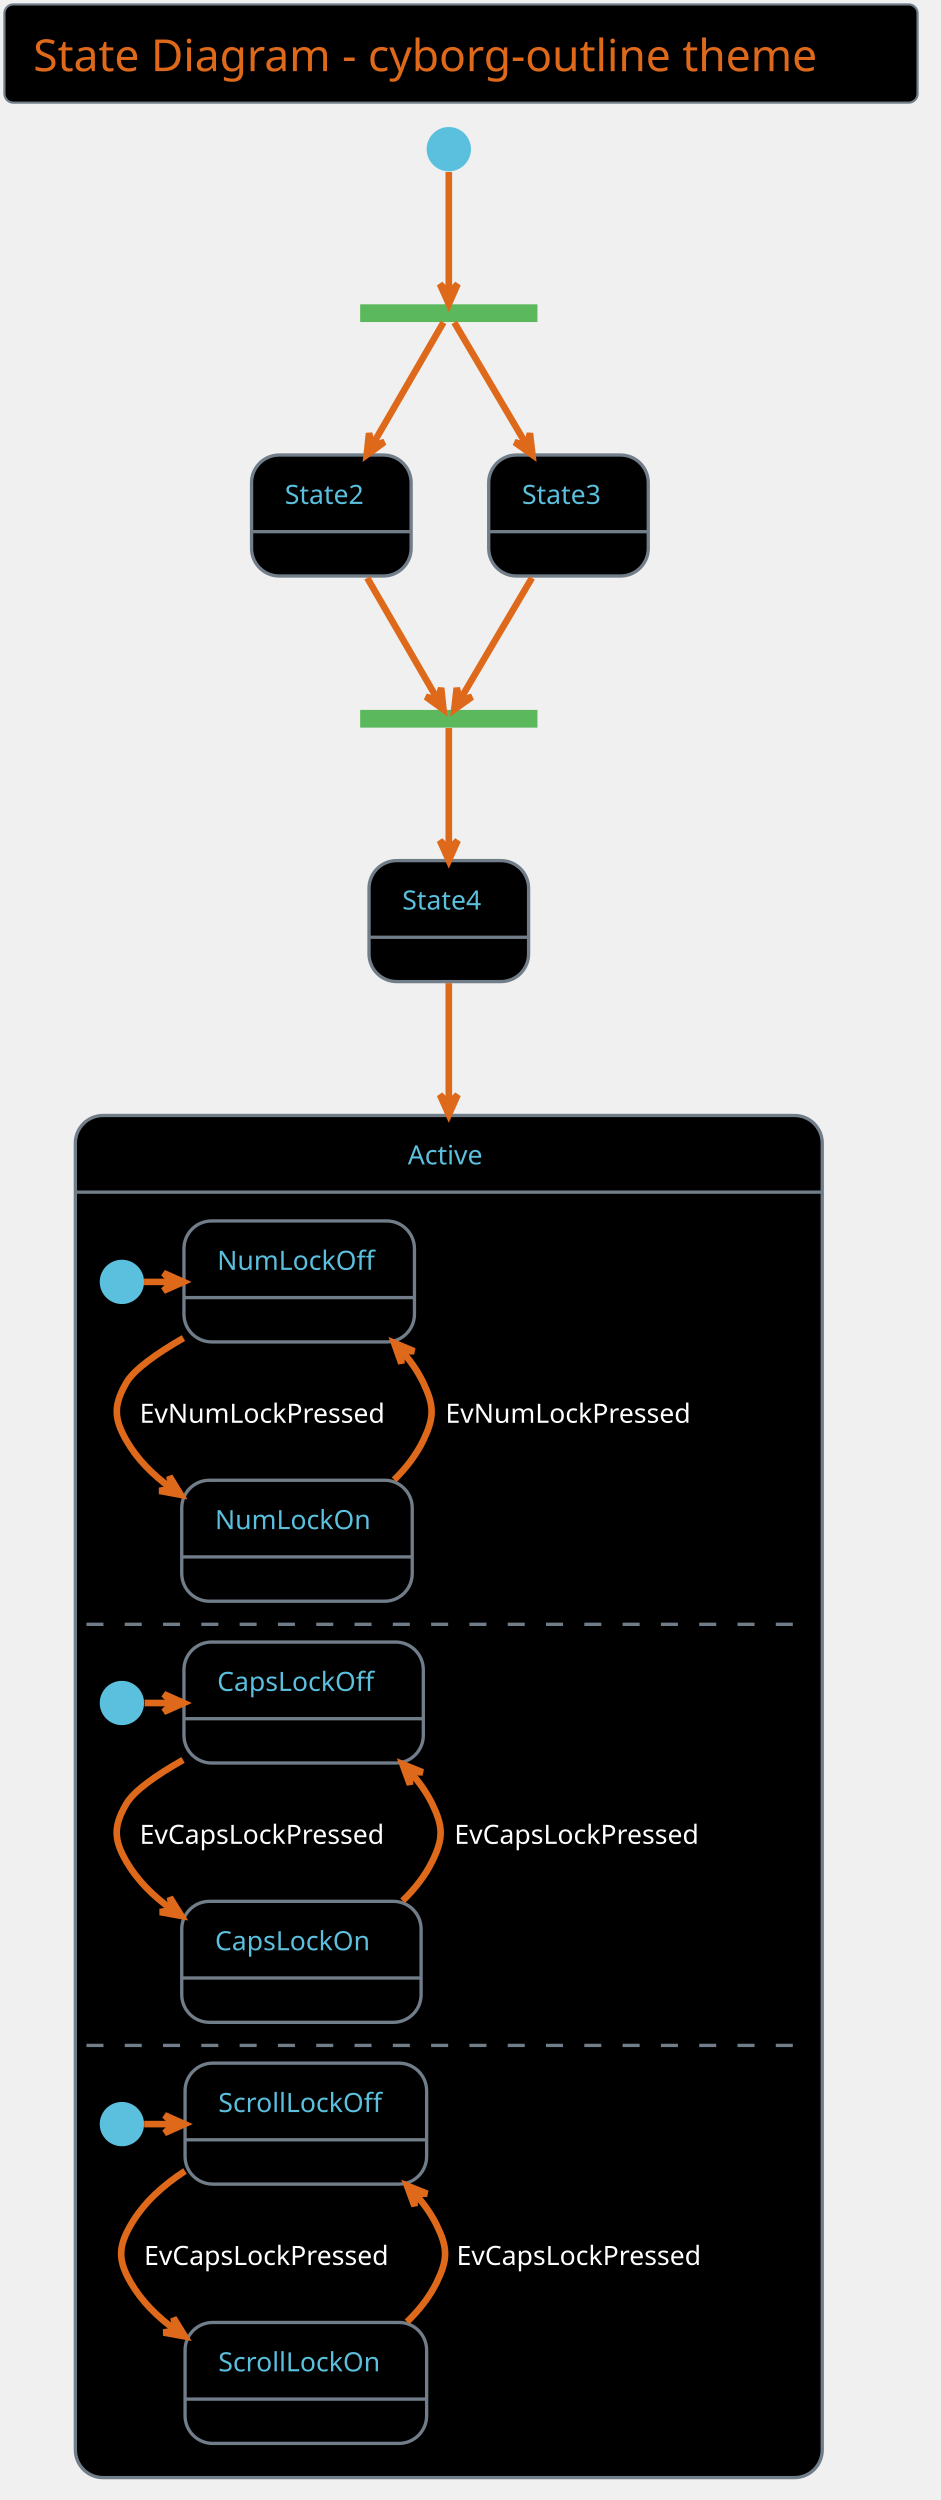
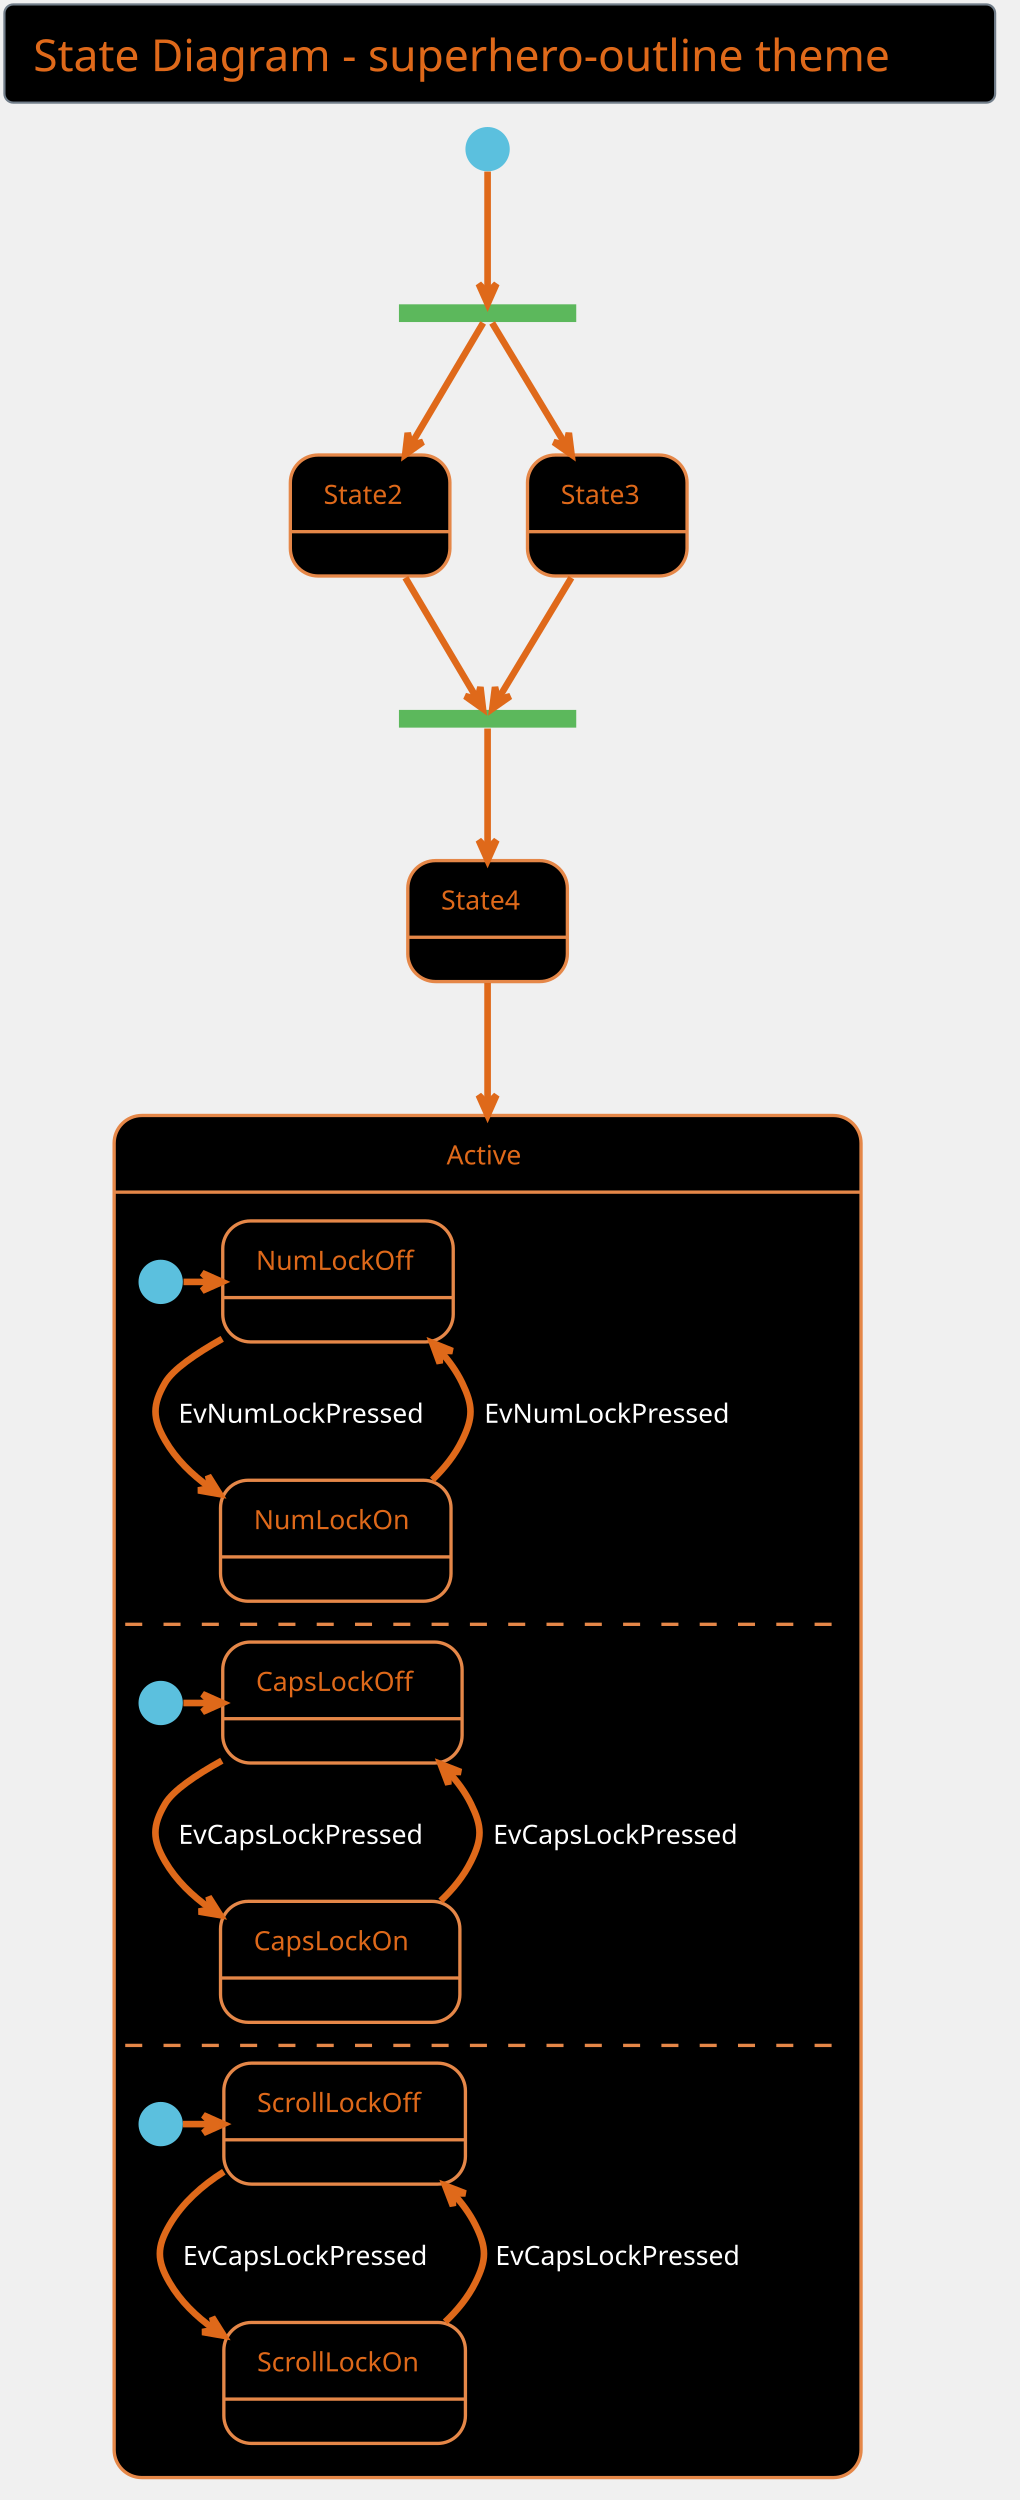
- <svg xmlns="http://www.w3.org/2000/svg" contentScriptType="application/ecmascript" contentStyleType="text/css" height="1175px" preserveAspectRatio="none" style="width:442px;height:1175px;background:#000000;" version="1.1" viewBox="0 0 442 1175" width="442.708px" zoomAndPan="magnify">
+ <svg xmlns="http://www.w3.org/2000/svg" contentScriptType="application/ecmascript" contentStyleType="text/css" height="1175px" preserveAspectRatio="none" style="width:479px;height:1175px;background:#000000;" version="1.1" viewBox="0 0 479 1175" width="479.167px" zoomAndPan="magnify">
  <defs />
  <g>
-     <rect fill="#000000" height="46.153" rx="4.167" ry="4.167" style="stroke: #717D89; stroke-width: 1.042;" width="429.167" x="2.083" y="2.083" />
-     <text fill="#DF691A" font-family="Verdana" font-size="20.833" lengthAdjust="spacingAndGlyphs" textLength="402.083" x="15.625" y="33.445">State Diagram - cyborg-outline theme</text>
-     <rect fill="#5CB85C" height="8.333" style="stroke: none; stroke-width: 1.042;" width="83.333" x="169.271" y="143.028" />
-     <ellipse cx="210.938" cy="70.111" fill="#5BC0DE" rx="10.417" ry="10.417" style="stroke: none; stroke-width: 1.042;" />
-     <rect fill="#000000" height="56.858" rx="13.021" ry="13.021" style="stroke: #717D89; stroke-width: 1.562;" width="75" x="118.229" y="213.861" />
-     <line style="stroke: #717D89; stroke-width: 1.562;" x1="118.229" x2="193.229" y1="249.886" y2="249.886" />
-     <text fill="#5BC0DE" font-family="Verdana" font-size="12.5" lengthAdjust="spacingAndGlyphs" textLength="43.75" x="133.854" y="236.845">State2</text>
-     <rect fill="#000000" height="56.858" rx="13.021" ry="13.021" style="stroke: #717D89; stroke-width: 1.562;" width="75" x="229.688" y="213.861" />
-     <line style="stroke: #717D89; stroke-width: 1.562;" x1="229.688" x2="304.688" y1="249.886" y2="249.886" />
-     <text fill="#5BC0DE" font-family="Verdana" font-size="12.5" lengthAdjust="spacingAndGlyphs" textLength="43.75" x="245.312" y="236.845">State3</text>
-     <rect fill="#5CB85C" height="8.333" style="stroke: none; stroke-width: 1.042;" width="83.333" x="169.271" y="333.653" />
-     <rect fill="#000000" height="56.858" rx="13.021" ry="13.021" style="stroke: #717D89; stroke-width: 1.562;" width="75" x="173.438" y="404.486" />
-     <line style="stroke: #717D89; stroke-width: 1.562;" x1="173.438" x2="248.438" y1="440.511" y2="440.511" />
-     <text fill="#5BC0DE" font-family="Verdana" font-size="12.5" lengthAdjust="spacingAndGlyphs" textLength="43.75" x="189.062" y="427.47">State4</text>
-     <rect fill="#000000" height="640.192" rx="13.021" ry="13.021" style="stroke: #717D89; stroke-width: 1.562;" width="351.042" x="35.417" y="524.278" />
-     <rect fill="#000000" height="597.917" rx="13.021" ry="13.021" style="stroke: #000000; stroke-width: 1.042;" width="344.792" x="38.542" y="563.428" />
-     <line style="stroke: #717D89; stroke-width: 1.562;" x1="35.417" x2="386.458" y1="560.303" y2="560.303" />
-     <text fill="#5BC0DE" font-family="Verdana" font-size="12.5" lengthAdjust="spacingAndGlyphs" textLength="38.542" x="191.667" y="547.262">Active</text>
-     <ellipse cx="57.292" cy="602.49" fill="#5BC0DE" rx="10.417" ry="10.417" style="stroke: none; stroke-width: 1.042;" />
-     <rect fill="#000000" height="56.858" rx="13.021" ry="13.021" style="stroke: #717D89; stroke-width: 1.562;" width="108.333" x="86.458" y="573.844" />
-     <line style="stroke: #717D89; stroke-width: 1.562;" x1="86.458" x2="194.792" y1="609.869" y2="609.869" />
-     <text fill="#5BC0DE" font-family="Verdana" font-size="12.5" lengthAdjust="spacingAndGlyphs" textLength="77.083" x="102.083" y="596.828">NumLockOff</text>
-     <rect fill="#000000" height="56.858" rx="13.021" ry="13.021" style="stroke: #717D89; stroke-width: 1.562;" width="108.333" x="85.417" y="695.719" />
-     <line style="stroke: #717D89; stroke-width: 1.562;" x1="85.417" x2="193.75" y1="731.744" y2="731.744" />
-     <text fill="#5BC0DE" font-family="Verdana" font-size="12.5" lengthAdjust="spacingAndGlyphs" textLength="77.083" x="101.042" y="718.703">NumLockOn</text>
-     <path d="M67.708,602.49 C72.047,602.49 76.387,602.49 80.726,602.49 " fill="none" id="*start*Active-&gt;NumLockOff" style="stroke: #DF691A; stroke-width: 3.125;" />
-     <polygon fill="#DF691A" points="86.222,602.49,76.847,598.324,81.014,602.49,76.847,606.657,86.222,602.49" style="stroke: #DF691A; stroke-width: 3.125;" />
-     <path d="M86.201,628.885 C73.673,636.108 62.954,643.655 59.375,649.886 C53.38,660.324 53.409,666.515 59.375,676.969 C64.448,685.859 71.914,693.25 80.28,699.34 " fill="none" id="NumLockOff-&gt;NumLockOn" style="stroke: #DF691A; stroke-width: 3.125;" />
-     <polygon fill="#DF691A" points="85.011,702.591,79.644,693.847,80.718,699.641,74.924,700.716,85.011,702.591" style="stroke: #DF691A; stroke-width: 3.125;" />
-     <text fill="#FFFFFF" font-family="Verdana" font-size="12.5" lengthAdjust="spacingAndGlyphs" textLength="127.083" x="65.625" y="668.703">EvNumLockPressed</text>
-     <path d="M185.242,695.536 C190.779,690.065 195.641,683.862 198.958,676.969 C204.178,666.123 204.132,660.755 198.958,649.886 C196.425,644.564 192.97,639.644 188.996,635.151 " fill="none" id="NumLockOn-&gt;NumLockOff" style="stroke: #DF691A; stroke-width: 3.125;" />
-     <polygon fill="#DF691A" points="185.213,631.144,188.62,640.821,188.789,634.931,194.679,635.1,185.213,631.144" style="stroke: #DF691A; stroke-width: 3.125;" />
-     <text fill="#FFFFFF" font-family="Verdana" font-size="12.5" lengthAdjust="spacingAndGlyphs" textLength="127.083" x="209.375" y="668.703">EvNumLockPressed</text>
-     <line style="stroke: #717D89; stroke-width: 1.562; stroke-dasharray: 8.0,10.0;" x1="40.625" x2="379.167" y1="763.428" y2="763.428" />
-     <ellipse cx="57.292" cy="800.407" fill="#5BC0DE" rx="10.417" ry="10.417" style="stroke: none; stroke-width: 1.042;" />
-     <rect fill="#000000" height="56.858" rx="13.021" ry="13.021" style="stroke: #717D89; stroke-width: 1.562;" width="112.5" x="86.458" y="771.761" />
-     <line style="stroke: #717D89; stroke-width: 1.562;" x1="86.458" x2="198.958" y1="807.786" y2="807.786" />
-     <text fill="#5BC0DE" font-family="Verdana" font-size="12.5" lengthAdjust="spacingAndGlyphs" textLength="81.25" x="102.083" y="794.745">CapsLockOff</text>
-     <rect fill="#000000" height="56.858" rx="13.021" ry="13.021" style="stroke: #717D89; stroke-width: 1.562;" width="112.5" x="85.417" y="893.636" />
-     <line style="stroke: #717D89; stroke-width: 1.562;" x1="85.417" x2="197.917" y1="929.661" y2="929.661" />
-     <text fill="#5BC0DE" font-family="Verdana" font-size="12.5" lengthAdjust="spacingAndGlyphs" textLength="81.25" x="101.042" y="916.62">CapsLockOn</text>
-     <path d="M67.969,800.407 C72.28,800.407 76.59,800.407 80.901,800.407 " fill="none" id="*start*CONC82-&gt;CapsLockOff" style="stroke: #DF691A; stroke-width: 3.125;" />
-     <polygon fill="#DF691A" points="86.362,800.407,76.987,796.24,81.153,800.407,76.987,804.574,86.362,800.407" style="stroke: #DF691A; stroke-width: 3.125;" />
-     <path d="M86.03,827.166 C73.559,834.238 62.973,841.616 59.375,847.803 C53.323,858.207 53.351,864.465 59.375,874.886 C64.527,883.798 72.061,891.183 80.508,897.254 " fill="none" id="CapsLockOff-&gt;CapsLockOn" style="stroke: #DF691A; stroke-width: 3.125;" />
-     <polygon fill="#DF691A" points="85.286,900.493,79.865,891.784,80.975,897.571,75.188,898.681,85.286,900.493" style="stroke: #DF691A; stroke-width: 3.125;" />
-     <text fill="#FFFFFF" font-family="Verdana" font-size="12.5" lengthAdjust="spacingAndGlyphs" textLength="131.25" x="65.625" y="866.62">EvCapsLockPressed</text>
-     <path d="M189.198,893.383 C194.81,887.951 199.737,881.778 203.125,874.886 C208.436,864.084 208.391,858.627 203.125,847.803 C200.535,842.479 197.026,837.577 192.994,833.109 " fill="none" id="CapsLockOn-&gt;CapsLockOff" style="stroke: #DF691A; stroke-width: 3.125;" />
-     <polygon fill="#DF691A" points="189.156,829.129,192.664,838.769,192.771,832.878,198.663,832.985,189.156,829.129" style="stroke: #DF691A; stroke-width: 3.125;" />
-     <text fill="#FFFFFF" font-family="Verdana" font-size="12.5" lengthAdjust="spacingAndGlyphs" textLength="131.25" x="213.542" y="866.62">EvCapsLockPressed</text>
-     <line style="stroke: #717D89; stroke-width: 1.562; stroke-dasharray: 8.0,10.0;" x1="40.625" x2="379.167" y1="961.344" y2="961.344" />
-     <ellipse cx="57.292" cy="998.324" fill="#5BC0DE" rx="10.417" ry="10.417" style="stroke: none; stroke-width: 1.042;" />
-     <rect fill="#000000" height="56.858" rx="13.021" ry="13.021" style="stroke: #717D89; stroke-width: 1.562;" width="113.542" x="86.979" y="969.678" />
-     <line style="stroke: #717D89; stroke-width: 1.562;" x1="86.979" x2="200.521" y1="1005.703" y2="1005.703" />
-     <text fill="#5BC0DE" font-family="Verdana" font-size="12.5" lengthAdjust="spacingAndGlyphs" textLength="82.292" x="102.604" y="992.662">ScrollLockOff</text>
-     <rect fill="#000000" height="56.858" rx="13.021" ry="13.021" style="stroke: #717D89; stroke-width: 1.562;" width="113.542" x="86.979" y="1091.553" />
-     <line style="stroke: #717D89; stroke-width: 1.562;" x1="86.979" x2="200.521" y1="1127.578" y2="1127.578" />
-     <text fill="#5BC0DE" font-family="Verdana" font-size="12.5" lengthAdjust="spacingAndGlyphs" textLength="82.292" x="102.604" y="1114.536">ScrollLockOn</text>
-     <path d="M67.761,998.324 C72.313,998.324 76.864,998.324 81.415,998.324 " fill="none" id="*start*CONC90-&gt;ScrollLockOff" style="stroke: #DF691A; stroke-width: 3.125;" />
-     <polygon fill="#DF691A" points="86.758,998.324,77.383,994.157,81.55,998.324,77.383,1002.49,86.758,998.324" style="stroke: #DF691A; stroke-width: 3.125;" />
-     <path d="M86.95,1020.382 C76.761,1026.968 67.482,1035.3 61.458,1045.719 C55.434,1056.141 55.434,1062.381 61.458,1072.803 C66.54,1081.594 73.941,1088.899 82.25,1094.924 " fill="none" id="ScrollLockOff-&gt;ScrollLockOn" style="stroke: #DF691A; stroke-width: 3.125;" />
-     <polygon fill="#DF691A" points="86.95,1098.14,81.566,1089.407,82.652,1095.199,76.86,1096.285,86.95,1098.14" style="stroke: #DF691A; stroke-width: 3.125;" />
-     <text fill="#FFFFFF" font-family="Verdana" font-size="12.5" lengthAdjust="spacingAndGlyphs" textLength="131.25" x="67.708" y="1064.536">EvCapsLockPressed</text>
-     <path d="M191.282,1091.3 C196.893,1085.868 201.82,1079.695 205.208,1072.803 C210.519,1062.001 210.519,1056.522 205.208,1045.719 C202.614,1040.442 199.118,1035.587 195.103,1031.164 " fill="none" id="ScrollLockOn-&gt;ScrollLockOff" style="stroke: #DF691A; stroke-width: 3.125;" />
-     <polygon fill="#DF691A" points="191.282,1027.222,194.817,1036.853,194.908,1030.961,200.799,1031.052,191.282,1027.222" style="stroke: #DF691A; stroke-width: 3.125;" />
-     <text fill="#FFFFFF" font-family="Verdana" font-size="12.5" lengthAdjust="spacingAndGlyphs" textLength="131.25" x="214.583" y="1064.536">EvCapsLockPressed</text>
-     <path d="M210.938,80.829 C210.938,95.887 210.938,123.078 210.938,137.539 " fill="none" id="*start-&gt;fork_state" style="stroke: #DF691A; stroke-width: 3.125;" />
-     <polygon fill="#DF691A" points="210.938,142.885,215.104,133.51,210.938,137.677,206.771,133.51,210.938,142.885" style="stroke: #DF691A; stroke-width: 3.125;" />
-     <path d="M208.422,151.537 C202.553,161.669 187.504,187.65 174.984,209.264 " fill="none" id="fork_state-&gt;State2" style="stroke: #DF691A; stroke-width: 3.125;" />
-     <polygon fill="#DF691A" points="172.356,213.803,180.66,207.779,174.966,209.296,173.449,203.602,172.356,213.803" style="stroke: #DF691A; stroke-width: 3.125;" />
-     <path d="M213.501,151.537 C219.48,161.669 234.813,187.65 247.569,209.264 " fill="none" id="fork_state-&gt;State3" style="stroke: #DF691A; stroke-width: 3.125;" />
-     <polygon fill="#DF691A" points="250.248,213.803,249.071,203.611,247.6,209.317,241.894,207.847,250.248,213.803" style="stroke: #DF691A; stroke-width: 3.125;" />
-     <path d="M172.593,271.622 C183.914,291.166 198.09,315.639 205.635,328.666 " fill="none" id="State2-&gt;join_state" style="stroke: #DF691A; stroke-width: 3.125;" />
-     <polygon fill="#DF691A" points="208.435,333.5,207.342,323.299,205.825,328.993,200.131,327.476,208.435,333.5" style="stroke: #DF691A; stroke-width: 3.125;" />
-     <path d="M250.005,271.622 C238.368,291.34 223.769,316.076 216.135,329.012 " fill="none" id="State3-&gt;join_state" style="stroke: #DF691A; stroke-width: 3.125;" />
-     <polygon fill="#DF691A" points="213.487,333.5,221.84,327.544,216.134,329.014,214.663,323.308,213.487,333.5" style="stroke: #DF691A; stroke-width: 3.125;" />
-     <path d="M210.938,342.162 C210.938,352.167 210.938,377.625 210.938,399.073 " fill="none" id="join_state-&gt;State4" style="stroke: #DF691A; stroke-width: 3.125;" />
-     <polygon fill="#DF691A" points="210.938,404.428,215.104,395.053,210.938,399.22,206.771,395.053,210.938,404.428" style="stroke: #DF691A; stroke-width: 3.125;" />
-     <path d="M210.938,462.065 C210.938,476.713 210.938,496.137 210.938,518.485 " fill="none" id="State4-&gt;Active" style="stroke: #DF691A; stroke-width: 3.125;" />
-     <polygon fill="#DF691A" points="210.938,523.915,215.104,514.54,210.938,518.706,206.771,514.54,210.938,523.915" style="stroke: #DF691A; stroke-width: 3.125;" />
+     <rect fill="#000000" height="46.153" rx="4.167" ry="4.167" style="stroke: #717D89; stroke-width: 1.042;" width="465.625" x="2.083" y="2.083" />
+     <text fill="#DF691A" font-family="Verdana" font-size="20.833" lengthAdjust="spacingAndGlyphs" textLength="438.542" x="15.625" y="33.445">State Diagram - superhero-outline theme</text>
+     <rect fill="#5CB85C" height="8.333" style="stroke: none; stroke-width: 1.042;" width="83.333" x="187.5" y="143.028" />
+     <ellipse cx="229.167" cy="70.111" fill="#5BC0DE" rx="10.417" ry="10.417" style="stroke: none; stroke-width: 1.042;" />
+     <rect fill="#000000" height="56.858" rx="13.021" ry="13.021" style="stroke: #E58748; stroke-width: 1.562;" width="75" x="136.458" y="213.861" />
+     <line style="stroke: #E58748; stroke-width: 1.562;" x1="136.458" x2="211.458" y1="249.886" y2="249.886" />
+     <text fill="#DF691A" font-family="Verdana" font-size="12.5" lengthAdjust="spacingAndGlyphs" textLength="43.75" x="152.083" y="236.845">State2</text>
+     <rect fill="#000000" height="56.858" rx="13.021" ry="13.021" style="stroke: #E58748; stroke-width: 1.562;" width="75" x="247.917" y="213.861" />
+     <line style="stroke: #E58748; stroke-width: 1.562;" x1="247.917" x2="322.917" y1="249.886" y2="249.886" />
+     <text fill="#DF691A" font-family="Verdana" font-size="12.5" lengthAdjust="spacingAndGlyphs" textLength="43.75" x="263.542" y="236.845">State3</text>
+     <rect fill="#5CB85C" height="8.333" style="stroke: none; stroke-width: 1.042;" width="83.333" x="187.5" y="333.653" />
+     <rect fill="#000000" height="56.858" rx="13.021" ry="13.021" style="stroke: #E58748; stroke-width: 1.562;" width="75" x="191.667" y="404.486" />
+     <line style="stroke: #E58748; stroke-width: 1.562;" x1="191.667" x2="266.667" y1="440.511" y2="440.511" />
+     <text fill="#DF691A" font-family="Verdana" font-size="12.5" lengthAdjust="spacingAndGlyphs" textLength="43.75" x="207.292" y="427.47">State4</text>
+     <rect fill="#000000" height="640.192" rx="13.021" ry="13.021" style="stroke: #E58748; stroke-width: 1.562;" width="351.042" x="53.646" y="524.278" />
+     <rect fill="#000000" height="597.917" rx="13.021" ry="13.021" style="stroke: #000000; stroke-width: 1.042;" width="344.792" x="56.771" y="563.428" />
+     <line style="stroke: #E58748; stroke-width: 1.562;" x1="53.646" x2="404.688" y1="560.303" y2="560.303" />
+     <text fill="#DF691A" font-family="Verdana" font-size="12.5" lengthAdjust="spacingAndGlyphs" textLength="38.542" x="209.896" y="547.262">Active</text>
+     <ellipse cx="75.521" cy="602.49" fill="#5BC0DE" rx="10.417" ry="10.417" style="stroke: none; stroke-width: 1.042;" />
+     <rect fill="#000000" height="56.858" rx="13.021" ry="13.021" style="stroke: #E58748; stroke-width: 1.562;" width="108.333" x="104.688" y="573.844" />
+     <line style="stroke: #E58748; stroke-width: 1.562;" x1="104.688" x2="213.021" y1="609.869" y2="609.869" />
+     <text fill="#DF691A" font-family="Verdana" font-size="12.5" lengthAdjust="spacingAndGlyphs" textLength="77.083" x="120.312" y="596.828">NumLockOff</text>
+     <rect fill="#000000" height="56.858" rx="13.021" ry="13.021" style="stroke: #E58748; stroke-width: 1.562;" width="108.333" x="103.646" y="695.719" />
+     <line style="stroke: #E58748; stroke-width: 1.562;" x1="103.646" x2="211.979" y1="731.744" y2="731.744" />
+     <text fill="#DF691A" font-family="Verdana" font-size="12.5" lengthAdjust="spacingAndGlyphs" textLength="77.083" x="119.271" y="718.703">NumLockOn</text>
+     <path d="M86.263,602.49 C90.516,602.49 94.77,602.49 99.023,602.49 " fill="none" id="*start*Active-&gt;NumLockOff" style="stroke: #DF691A; stroke-width: 3.125;" />
+     <polygon fill="#DF691A" points="104.411,602.49,95.036,598.324,99.203,602.49,95.036,606.657,104.411,602.49" style="stroke: #DF691A; stroke-width: 3.125;" />
+     <path d="M104.443,629.236 C91.915,636.299 81.193,643.707 77.604,649.886 C71.559,660.295 71.588,666.544 77.604,676.969 C82.691,685.785 90.164,693.074 98.533,699.054 " fill="none" id="NumLockOff-&gt;NumLockOn" style="stroke: #DF691A; stroke-width: 3.125;" />
+     <polygon fill="#DF691A" points="103.265,702.242,97.819,693.548,98.946,699.332,93.162,700.459,103.265,702.242" style="stroke: #DF691A; stroke-width: 3.125;" />
+     <text fill="#FFFFFF" font-family="Verdana" font-size="12.5" lengthAdjust="spacingAndGlyphs" textLength="127.083" x="83.854" y="668.703">EvNumLockPressed</text>
+     <path d="M203.169,695.54 C208.826,690.104 213.804,683.904 217.188,676.969 C222.467,666.152 222.42,660.726 217.188,649.886 C214.604,644.535 211.071,639.611 207.009,635.134 " fill="none" id="NumLockOn-&gt;NumLockOff" style="stroke: #DF691A; stroke-width: 3.125;" />
+     <polygon fill="#DF691A" points="203.144,631.149,206.679,640.779,206.77,634.888,212.661,634.978,203.144,631.149" style="stroke: #DF691A; stroke-width: 3.125;" />
+     <text fill="#FFFFFF" font-family="Verdana" font-size="12.5" lengthAdjust="spacingAndGlyphs" textLength="127.083" x="227.604" y="668.703">EvNumLockPressed</text>
+     <line style="stroke: #E58748; stroke-width: 1.562; stroke-dasharray: 8.0,10.0;" x1="58.854" x2="397.396" y1="763.428" y2="763.428" />
+     <ellipse cx="75.521" cy="800.407" fill="#5BC0DE" rx="10.417" ry="10.417" style="stroke: none; stroke-width: 1.042;" />
+     <rect fill="#000000" height="56.858" rx="13.021" ry="13.021" style="stroke: #E58748; stroke-width: 1.562;" width="112.5" x="104.688" y="771.761" />
+     <line style="stroke: #E58748; stroke-width: 1.562;" x1="104.688" x2="217.188" y1="807.786" y2="807.786" />
+     <text fill="#DF691A" font-family="Verdana" font-size="12.5" lengthAdjust="spacingAndGlyphs" textLength="81.25" x="120.312" y="794.745">CapsLockOff</text>
+     <rect fill="#000000" height="56.858" rx="13.021" ry="13.021" style="stroke: #E58748; stroke-width: 1.562;" width="112.5" x="103.646" y="893.636" />
+     <line style="stroke: #E58748; stroke-width: 1.562;" x1="103.646" x2="216.146" y1="929.661" y2="929.661" />
+     <text fill="#DF691A" font-family="Verdana" font-size="12.5" lengthAdjust="spacingAndGlyphs" textLength="81.25" x="119.271" y="916.62">CapsLockOn</text>
+     <path d="M86.198,800.407 C90.509,800.407 94.82,800.407 99.13,800.407 " fill="none" id="*start*CONC82-&gt;CapsLockOff" style="stroke: #DF691A; stroke-width: 3.125;" />
+     <polygon fill="#DF691A" points="104.591,800.407,95.216,796.24,99.382,800.407,95.216,804.574,104.591,800.407" style="stroke: #DF691A; stroke-width: 3.125;" />
+     <path d="M104.273,827.506 C91.801,834.422 81.213,841.666 77.604,847.803 C71.503,858.179 71.53,864.494 77.604,874.886 C82.77,883.725 90.311,891.01 98.762,896.973 " fill="none" id="CapsLockOff-&gt;CapsLockOn" style="stroke: #DF691A; stroke-width: 3.125;" />
+     <polygon fill="#DF691A" points="103.541,900.151,98.042,891.49,99.204,897.267,93.427,898.429,103.541,900.151" style="stroke: #DF691A; stroke-width: 3.125;" />
+     <text fill="#FFFFFF" font-family="Verdana" font-size="12.5" lengthAdjust="spacingAndGlyphs" textLength="131.25" x="83.854" y="866.62">EvCapsLockPressed</text>
+     <path d="M207.116,893.397 C212.852,887.997 217.897,881.824 221.354,874.886 C226.723,864.112 226.678,858.598 221.354,847.803 C218.713,842.447 215.122,837.537 211,833.084 " fill="none" id="CapsLockOn-&gt;CapsLockOff" style="stroke: #DF691A; stroke-width: 3.125;" />
+     <polygon fill="#DF691A" points="207.077,829.124,210.714,838.717,210.742,832.824,216.635,832.853,207.077,829.124" style="stroke: #DF691A; stroke-width: 3.125;" />
+     <text fill="#FFFFFF" font-family="Verdana" font-size="12.5" lengthAdjust="spacingAndGlyphs" textLength="131.25" x="231.771" y="866.62">EvCapsLockPressed</text>
+     <line style="stroke: #E58748; stroke-width: 1.562; stroke-dasharray: 8.0,10.0;" x1="58.854" x2="397.396" y1="961.344" y2="961.344" />
+     <ellipse cx="75.521" cy="998.324" fill="#5BC0DE" rx="10.417" ry="10.417" style="stroke: none; stroke-width: 1.042;" />
+     <rect fill="#000000" height="56.858" rx="13.021" ry="13.021" style="stroke: #E58748; stroke-width: 1.562;" width="113.542" x="105.208" y="969.678" />
+     <line style="stroke: #E58748; stroke-width: 1.562;" x1="105.208" x2="218.75" y1="1005.703" y2="1005.703" />
+     <text fill="#DF691A" font-family="Verdana" font-size="12.5" lengthAdjust="spacingAndGlyphs" textLength="82.292" x="120.833" y="992.662">ScrollLockOff</text>
+     <rect fill="#000000" height="56.858" rx="13.021" ry="13.021" style="stroke: #E58748; stroke-width: 1.562;" width="113.542" x="105.208" y="1091.553" />
+     <line style="stroke: #E58748; stroke-width: 1.562;" x1="105.208" x2="218.75" y1="1127.578" y2="1127.578" />
+     <text fill="#DF691A" font-family="Verdana" font-size="12.5" lengthAdjust="spacingAndGlyphs" textLength="82.292" x="120.833" y="1114.536">ScrollLockOn</text>
+     <path d="M85.99,998.324 C90.542,998.324 95.093,998.324 99.645,998.324 " fill="none" id="*start*CONC90-&gt;ScrollLockOff" style="stroke: #DF691A; stroke-width: 3.125;" />
+     <polygon fill="#DF691A" points="104.988,998.324,95.613,994.157,99.779,998.324,95.613,1002.49,104.988,998.324" style="stroke: #DF691A; stroke-width: 3.125;" />
+     <path d="M105.205,1020.718 C95.014,1027.175 85.728,1035.385 79.688,1045.719 C73.614,1056.112 73.614,1062.41 79.688,1072.803 C84.784,1081.523 92.191,1088.73 100.503,1094.647 " fill="none" id="ScrollLockOff-&gt;ScrollLockOn" style="stroke: #DF691A; stroke-width: 3.125;" />
+     <polygon fill="#DF691A" points="105.205,1097.804,99.744,1089.119,100.881,1094.901,95.099,1096.038,105.205,1097.804" style="stroke: #DF691A; stroke-width: 3.125;" />
+     <text fill="#FFFFFF" font-family="Verdana" font-size="12.5" lengthAdjust="spacingAndGlyphs" textLength="131.25" x="85.938" y="1064.536">EvCapsLockPressed</text>
+     <path d="M209.199,1091.313 C214.935,1085.914 219.98,1079.74 223.438,1072.803 C228.806,1062.029 228.806,1056.493 223.438,1045.719 C220.791,1040.408 217.213,1035.544 213.106,1031.133 " fill="none" id="ScrollLockOn-&gt;ScrollLockOff" style="stroke: #DF691A; stroke-width: 3.125;" />
+     <polygon fill="#DF691A" points="209.199,1027.209,212.861,1036.793,212.874,1030.9,218.766,1030.913,209.199,1027.209" style="stroke: #DF691A; stroke-width: 3.125;" />
+     <text fill="#FFFFFF" font-family="Verdana" font-size="12.5" lengthAdjust="spacingAndGlyphs" textLength="131.25" x="232.812" y="1064.536">EvCapsLockPressed</text>
+     <path d="M229.167,80.653 C229.167,95.278 229.167,123.121 229.167,137.331 " fill="none" id="*start-&gt;fork_state" style="stroke: #DF691A; stroke-width: 3.125;" />
+     <polygon fill="#DF691A" points="229.167,142.805,233.333,133.43,229.167,137.596,225,133.43,229.167,142.805" style="stroke: #DF691A; stroke-width: 3.125;" />
+     <path d="M227.07,151.777 C221.517,161.155 205.974,187.402 193.127,209.095 " fill="none" id="fork_state-&gt;State2" style="stroke: #DF691A; stroke-width: 3.125;" />
+     <polygon fill="#DF691A" points="190.431,213.648,198.792,207.703,193.084,209.166,191.621,203.458,190.431,213.648" style="stroke: #DF691A; stroke-width: 3.125;" />
+     <path d="M231.303,151.777 C236.962,161.155 252.797,187.402 265.887,209.095 " fill="none" id="fork_state-&gt;State3" style="stroke: #DF691A; stroke-width: 3.125;" />
+     <polygon fill="#DF691A" points="268.632,213.648,267.357,203.468,265.942,209.188,260.222,207.773,268.632,213.648" style="stroke: #DF691A; stroke-width: 3.125;" />
+     <path d="M190.523,271.521 C202.084,291.043 216.738,315.79 224.245,328.466 " fill="none" id="State2-&gt;join_state" style="stroke: #DF691A; stroke-width: 3.125;" />
+     <polygon fill="#DF691A" points="226.994,333.109,225.802,322.919,224.34,328.627,218.632,327.165,226.994,333.109" style="stroke: #DF691A; stroke-width: 3.125;" />
+     <path d="M268.54,271.521 C256.76,291.043 241.829,315.79 234.181,328.466 " fill="none" id="State3-&gt;join_state" style="stroke: #DF691A; stroke-width: 3.125;" />
+     <polygon fill="#DF691A" points="231.38,333.109,239.791,327.234,234.071,328.649,232.655,322.929,231.38,333.109" style="stroke: #DF691A; stroke-width: 3.125;" />
+     <path d="M229.167,342.402 C229.167,351.662 229.167,377.37 229.167,398.901 " fill="none" id="join_state-&gt;State4" style="stroke: #DF691A; stroke-width: 3.125;" />
+     <polygon fill="#DF691A" points="229.167,404.272,233.333,394.897,229.167,399.064,225,394.897,229.167,404.272" style="stroke: #DF691A; stroke-width: 3.125;" />
+     <path d="M229.167,461.99 C229.167,476.567 229.167,496.084 229.167,518.61 " fill="none" id="State4-&gt;Active" style="stroke: #DF691A; stroke-width: 3.125;" />
+     <polygon fill="#DF691A" points="229.167,524.085,233.333,514.71,229.167,518.877,225,514.71,229.167,524.085" style="stroke: #DF691A; stroke-width: 3.125;" />
  </g>
</svg>
